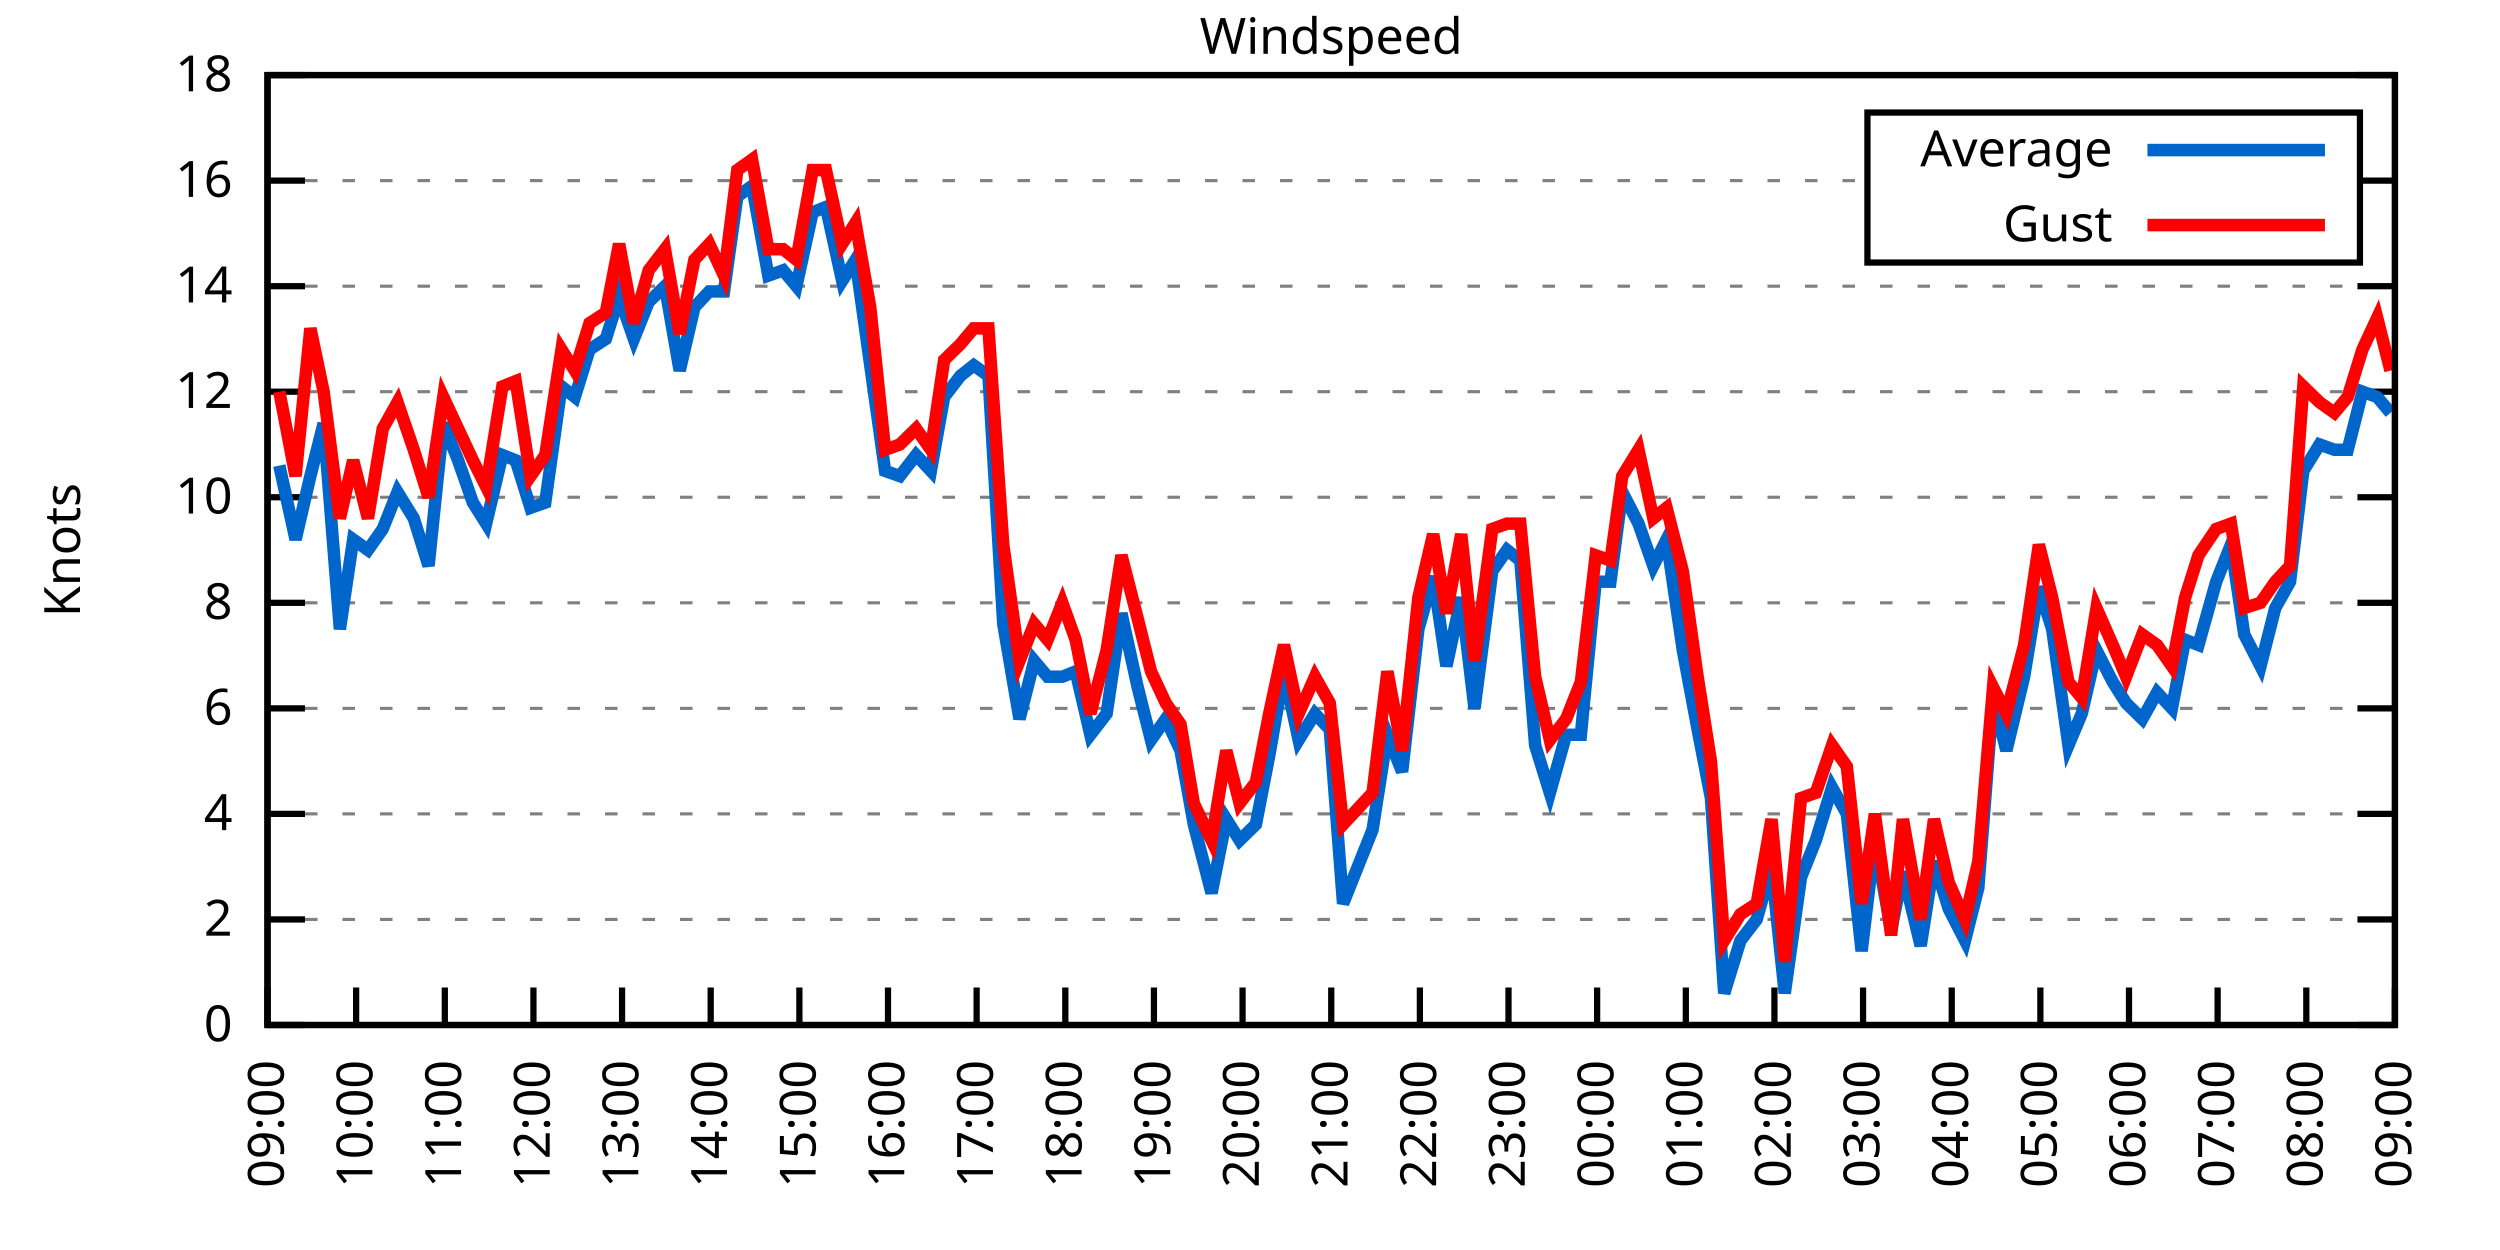
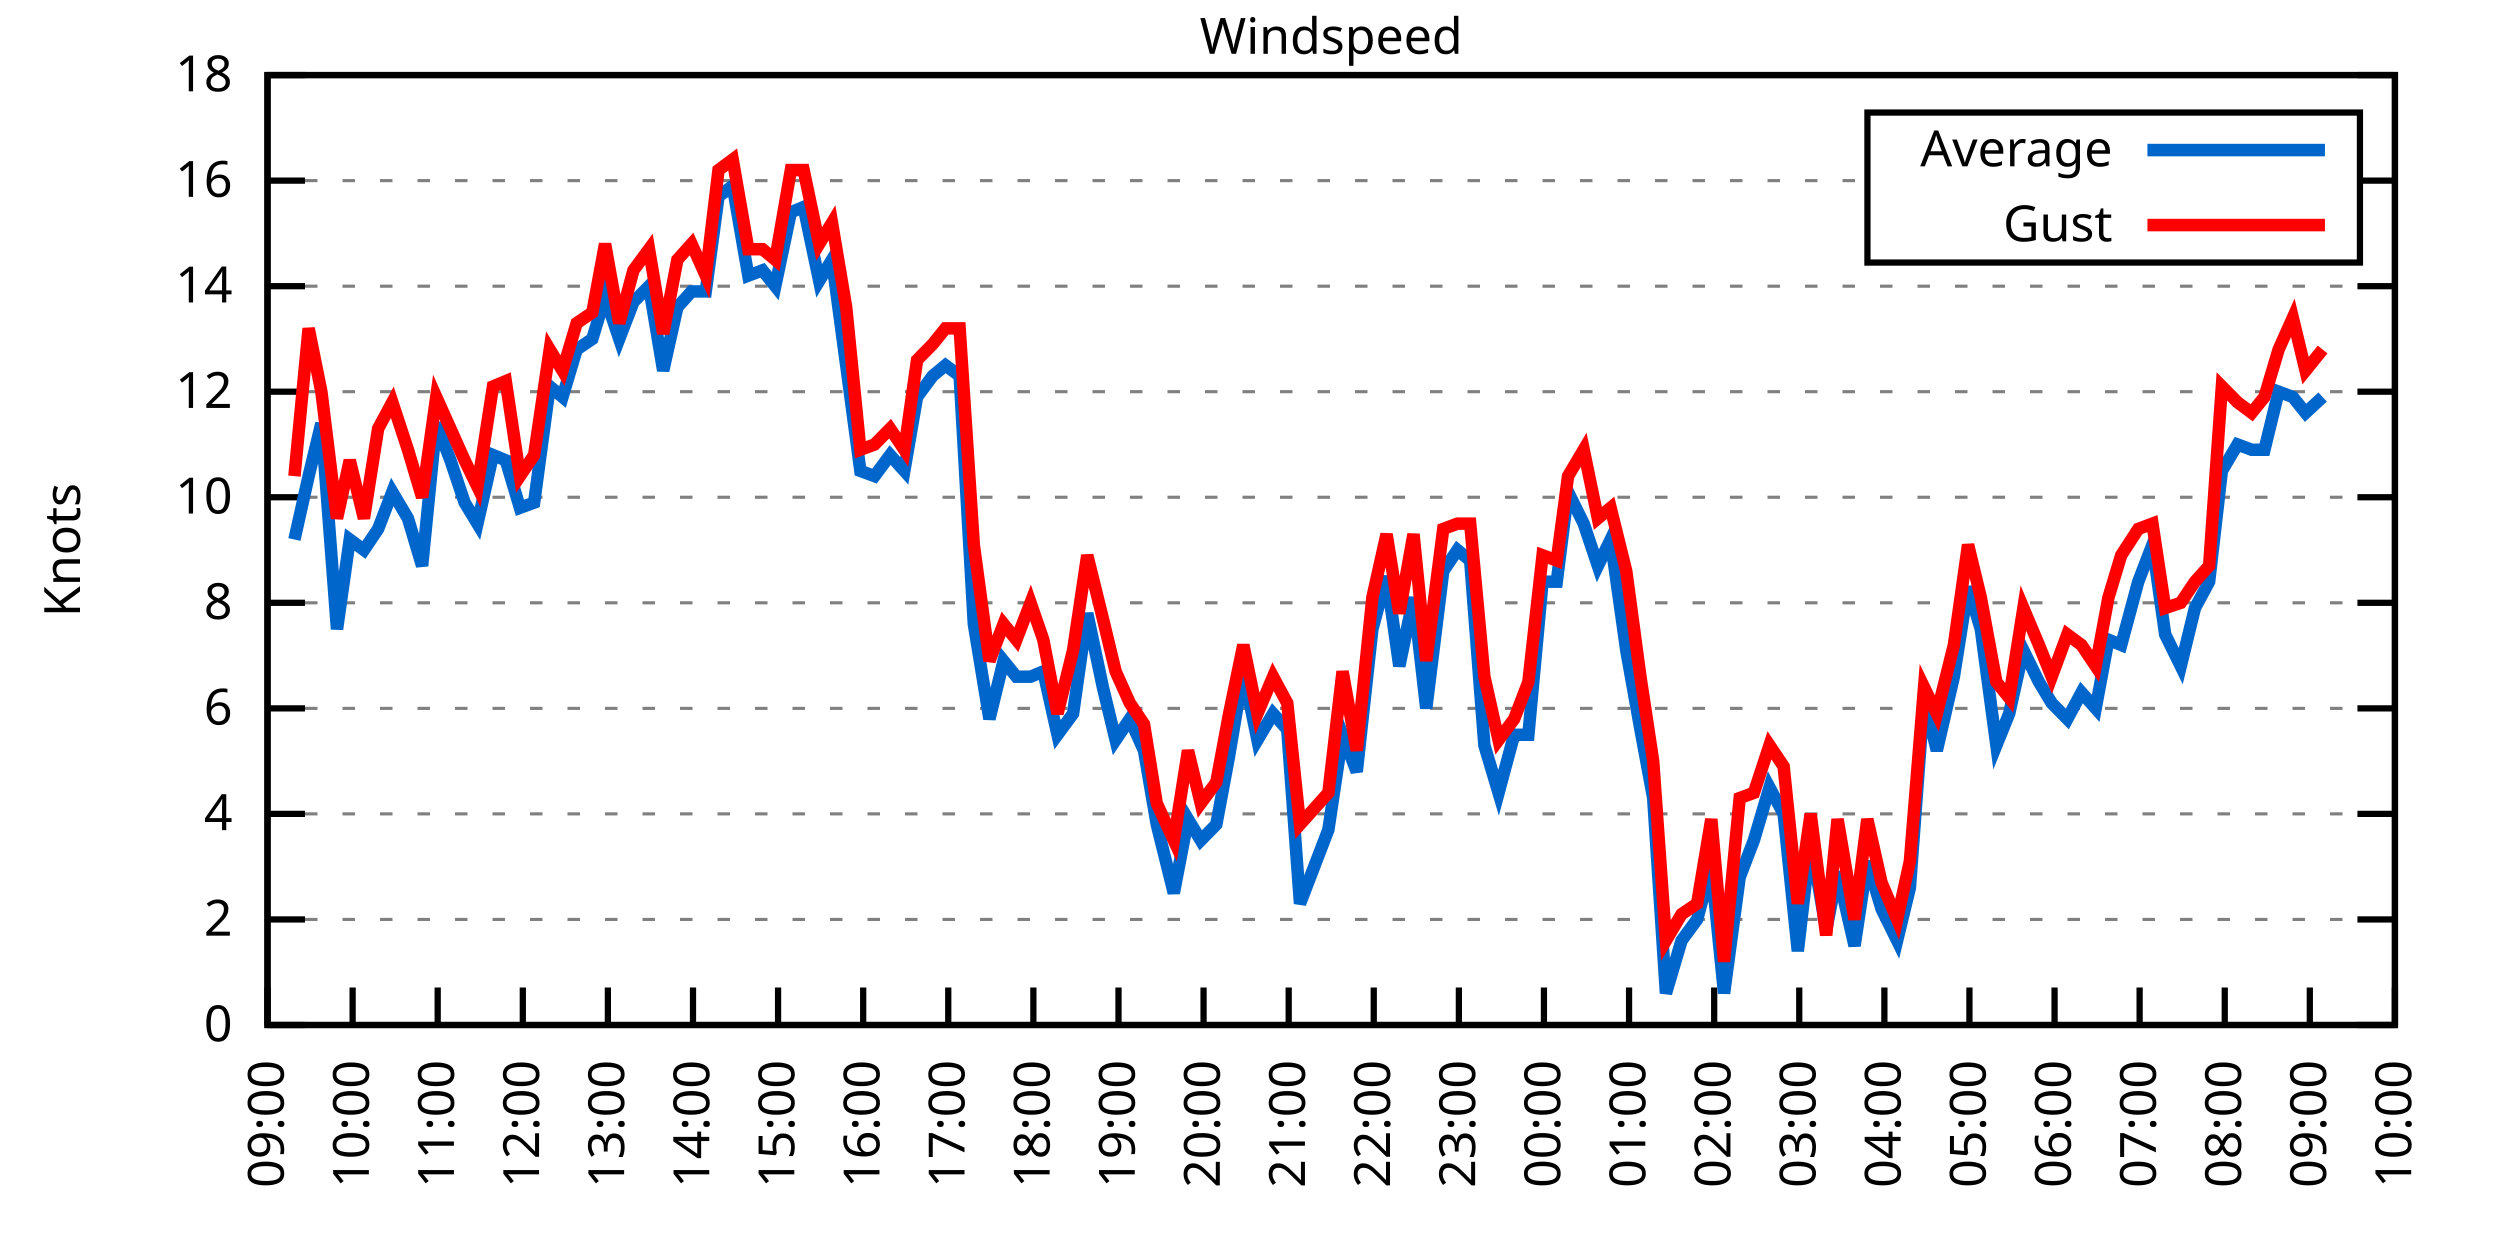
<svg xmlns="http://www.w3.org/2000/svg" xmlns:xlink="http://www.w3.org/1999/xlink" width="400" height="200" viewBox="0 0 400 200">
  <g id="gnuplot_canvas">
    <rect x="0" y="0" width="400" height="200" fill="none" />
    <defs>
      <circle id="gpDot" r="0.5" stroke-width="0.5" stroke="currentColor" />
      <path id="gpPt0" stroke-width="0.333" stroke="currentColor" d="M-1,0 h2 M0,-1 v2" />
      <path id="gpPt1" stroke-width="0.333" stroke="currentColor" d="M-1,-1 L1,1 M1,-1 L-1,1" />
      <path id="gpPt2" stroke-width="0.333" stroke="currentColor" d="M-1,0 L1,0 M0,-1 L0,1 M-1,-1 L1,1 M-1,1 L1,-1" />
      <rect id="gpPt3" stroke-width="0.333" stroke="currentColor" x="-1" y="-1" width="2" height="2" />
      <rect id="gpPt4" stroke-width="0.333" stroke="currentColor" fill="currentColor" x="-1" y="-1" width="2" height="2" />
      <circle id="gpPt5" stroke-width="0.333" stroke="currentColor" cx="0" cy="0" r="1" />
      <use xlink:href="#gpPt5" id="gpPt6" fill="currentColor" stroke="none" />
      <path id="gpPt7" stroke-width="0.333" stroke="currentColor" d="M0,-1.33 L-1.33,0.67 L1.33,0.67 z" />
      <use xlink:href="#gpPt7" id="gpPt8" fill="currentColor" stroke="none" />
      <use xlink:href="#gpPt7" id="gpPt9" stroke="currentColor" transform="rotate(180)" />
      <use xlink:href="#gpPt9" id="gpPt10" fill="currentColor" stroke="none" />
      <use xlink:href="#gpPt3" id="gpPt11" stroke="currentColor" transform="rotate(45)" />
      <use xlink:href="#gpPt11" id="gpPt12" fill="currentColor" stroke="none" />
      <path id="gpPt13" stroke-width="0.333" stroke="currentColor" d="M0,1.330 L1.265,0.411 L0.782,-1.067 L-0.782,-1.076 L-1.265,0.411 z" />
      <use xlink:href="#gpPt13" id="gpPt14" fill="currentColor" stroke="none" />
      <filter id="textbox" filterUnits="objectBoundingBox" x="0" y="0" height="1" width="1">
        <feFlood flood-color="white" flood-opacity="1" result="bgnd" />
        <feComposite in="SourceGraphic" in2="bgnd" operator="atop" />
      </filter>
      <filter id="greybox" filterUnits="objectBoundingBox" x="0" y="0" height="1" width="1">
        <feFlood flood-color="lightgrey" flood-opacity="1" result="grey" />
        <feComposite in="SourceGraphic" in2="grey" operator="atop" />
      </filter>
    </defs>
    <g fill="none" color="white" stroke="currentColor" stroke-width="1.00" stroke-linecap="butt" stroke-linejoin="miter">
</g>
    <g fill="none" color="black" stroke="currentColor" stroke-width="1.00" stroke-linecap="butt" stroke-linejoin="miter">
      <g stroke="none" shape-rendering="crispEdges">
        <polygon fill="rgb(255, 255, 255)" points="42.80,164.00 383.18,164.00 383.18,12.02 42.80,12.02 " />
      </g>
    </g>
    <g fill="none" color="black" stroke="currentColor" stroke-width="1.00" stroke-linecap="butt" stroke-linejoin="miter">
</g>
    <g fill="none" color="black" stroke="black" stroke-width="0.50" stroke-linecap="butt" stroke-linejoin="miter">
</g>
    <g fill="none" color="gray" stroke="currentColor" stroke-width="0.50" stroke-linecap="butt" stroke-linejoin="miter">
      <path stroke="gray" stroke-dasharray="2,4" class="gridline" d="M42.80,164.00 L383.19,164.00  " />
    </g>
    <g fill="none" color="gray" stroke="gray" stroke-width="1.00" stroke-linecap="butt" stroke-linejoin="miter">
</g>
    <g fill="none" color="black" stroke="currentColor" stroke-width="1.00" stroke-linecap="butt" stroke-linejoin="miter">
      <path stroke="black" d="M42.80,164.00 L48.80,164.00 M383.19,164.00 L377.19,164.00  " />
      <g transform="translate(37.20,166.60)" stroke="none" fill="black" font-family="Sans" font-size="8.00" text-anchor="end">
        <text>
          <tspan font-family="Sans"> 0</tspan>
        </text>
      </g>
    </g>
    <g fill="none" color="black" stroke="currentColor" stroke-width="1.00" stroke-linecap="butt" stroke-linejoin="miter">
</g>
    <g fill="none" color="black" stroke="black" stroke-width="0.50" stroke-linecap="butt" stroke-linejoin="miter">
</g>
    <g fill="none" color="gray" stroke="currentColor" stroke-width="0.50" stroke-linecap="butt" stroke-linejoin="miter">
      <path stroke="gray" stroke-dasharray="2,4" class="gridline" d="M42.80,147.11 L383.19,147.11  " />
    </g>
    <g fill="none" color="gray" stroke="gray" stroke-width="1.00" stroke-linecap="butt" stroke-linejoin="miter">
</g>
    <g fill="none" color="black" stroke="currentColor" stroke-width="1.00" stroke-linecap="butt" stroke-linejoin="miter">
      <path stroke="black" d="M42.80,147.11 L48.80,147.11 M383.19,147.11 L377.19,147.11  " />
      <g transform="translate(37.20,149.71)" stroke="none" fill="black" font-family="Sans" font-size="8.00" text-anchor="end">
        <text>
          <tspan font-family="Sans"> 2</tspan>
        </text>
      </g>
    </g>
    <g fill="none" color="black" stroke="currentColor" stroke-width="1.00" stroke-linecap="butt" stroke-linejoin="miter">
</g>
    <g fill="none" color="black" stroke="black" stroke-width="0.50" stroke-linecap="butt" stroke-linejoin="miter">
</g>
    <g fill="none" color="gray" stroke="currentColor" stroke-width="0.50" stroke-linecap="butt" stroke-linejoin="miter">
      <path stroke="gray" stroke-dasharray="2,4" class="gridline" d="M42.80,130.22 L383.19,130.22  " />
    </g>
    <g fill="none" color="gray" stroke="gray" stroke-width="1.00" stroke-linecap="butt" stroke-linejoin="miter">
</g>
    <g fill="none" color="black" stroke="currentColor" stroke-width="1.00" stroke-linecap="butt" stroke-linejoin="miter">
      <path stroke="black" d="M42.80,130.22 L48.80,130.22 M383.19,130.22 L377.19,130.22  " />
      <g transform="translate(37.20,132.82)" stroke="none" fill="black" font-family="Sans" font-size="8.00" text-anchor="end">
        <text>
          <tspan font-family="Sans"> 4</tspan>
        </text>
      </g>
    </g>
    <g fill="none" color="black" stroke="currentColor" stroke-width="1.00" stroke-linecap="butt" stroke-linejoin="miter">
</g>
    <g fill="none" color="black" stroke="black" stroke-width="0.50" stroke-linecap="butt" stroke-linejoin="miter">
</g>
    <g fill="none" color="gray" stroke="currentColor" stroke-width="0.50" stroke-linecap="butt" stroke-linejoin="miter">
      <path stroke="gray" stroke-dasharray="2,4" class="gridline" d="M42.80,113.34 L383.19,113.34  " />
    </g>
    <g fill="none" color="gray" stroke="gray" stroke-width="1.00" stroke-linecap="butt" stroke-linejoin="miter">
</g>
    <g fill="none" color="black" stroke="currentColor" stroke-width="1.00" stroke-linecap="butt" stroke-linejoin="miter">
      <path stroke="black" d="M42.80,113.34 L48.80,113.34 M383.19,113.34 L377.19,113.34  " />
      <g transform="translate(37.20,115.94)" stroke="none" fill="black" font-family="Sans" font-size="8.00" text-anchor="end">
        <text>
          <tspan font-family="Sans"> 6</tspan>
        </text>
      </g>
    </g>
    <g fill="none" color="black" stroke="currentColor" stroke-width="1.00" stroke-linecap="butt" stroke-linejoin="miter">
</g>
    <g fill="none" color="black" stroke="black" stroke-width="0.50" stroke-linecap="butt" stroke-linejoin="miter">
</g>
    <g fill="none" color="gray" stroke="currentColor" stroke-width="0.50" stroke-linecap="butt" stroke-linejoin="miter">
      <path stroke="gray" stroke-dasharray="2,4" class="gridline" d="M42.80,96.45 L383.19,96.45  " />
    </g>
    <g fill="none" color="gray" stroke="gray" stroke-width="1.00" stroke-linecap="butt" stroke-linejoin="miter">
</g>
    <g fill="none" color="black" stroke="currentColor" stroke-width="1.00" stroke-linecap="butt" stroke-linejoin="miter">
      <path stroke="black" d="M42.80,96.45 L48.80,96.45 M383.19,96.45 L377.19,96.45  " />
      <g transform="translate(37.20,99.05)" stroke="none" fill="black" font-family="Sans" font-size="8.00" text-anchor="end">
        <text>
          <tspan font-family="Sans"> 8</tspan>
        </text>
      </g>
    </g>
    <g fill="none" color="black" stroke="currentColor" stroke-width="1.00" stroke-linecap="butt" stroke-linejoin="miter">
</g>
    <g fill="none" color="black" stroke="black" stroke-width="0.50" stroke-linecap="butt" stroke-linejoin="miter">
</g>
    <g fill="none" color="gray" stroke="currentColor" stroke-width="0.50" stroke-linecap="butt" stroke-linejoin="miter">
      <path stroke="gray" stroke-dasharray="2,4" class="gridline" d="M42.80,79.56 L383.19,79.56  " />
    </g>
    <g fill="none" color="gray" stroke="gray" stroke-width="1.00" stroke-linecap="butt" stroke-linejoin="miter">
</g>
    <g fill="none" color="black" stroke="currentColor" stroke-width="1.00" stroke-linecap="butt" stroke-linejoin="miter">
      <path stroke="black" d="M42.80,79.56 L48.80,79.56 M383.19,79.56 L377.19,79.56  " />
      <g transform="translate(37.20,82.16)" stroke="none" fill="black" font-family="Sans" font-size="8.00" text-anchor="end">
        <text>
          <tspan font-family="Sans"> 10</tspan>
        </text>
      </g>
    </g>
    <g fill="none" color="black" stroke="currentColor" stroke-width="1.00" stroke-linecap="butt" stroke-linejoin="miter">
</g>
    <g fill="none" color="black" stroke="black" stroke-width="0.50" stroke-linecap="butt" stroke-linejoin="miter">
</g>
    <g fill="none" color="gray" stroke="currentColor" stroke-width="0.50" stroke-linecap="butt" stroke-linejoin="miter">
      <path stroke="gray" stroke-dasharray="2,4" class="gridline" d="M42.80,62.67 L383.19,62.67  " />
    </g>
    <g fill="none" color="gray" stroke="gray" stroke-width="1.00" stroke-linecap="butt" stroke-linejoin="miter">
</g>
    <g fill="none" color="black" stroke="currentColor" stroke-width="1.00" stroke-linecap="butt" stroke-linejoin="miter">
      <path stroke="black" d="M42.80,62.67 L48.80,62.67 M383.19,62.67 L377.19,62.67  " />
      <g transform="translate(37.20,65.27)" stroke="none" fill="black" font-family="Sans" font-size="8.00" text-anchor="end">
        <text>
          <tspan font-family="Sans"> 12</tspan>
        </text>
      </g>
    </g>
    <g fill="none" color="black" stroke="currentColor" stroke-width="1.00" stroke-linecap="butt" stroke-linejoin="miter">
</g>
    <g fill="none" color="black" stroke="black" stroke-width="0.50" stroke-linecap="butt" stroke-linejoin="miter">
</g>
    <g fill="none" color="gray" stroke="currentColor" stroke-width="0.50" stroke-linecap="butt" stroke-linejoin="miter">
      <path stroke="gray" stroke-dasharray="2,4" class="gridline" d="M42.80,45.79 L383.19,45.79  " />
    </g>
    <g fill="none" color="gray" stroke="gray" stroke-width="1.00" stroke-linecap="butt" stroke-linejoin="miter">
</g>
    <g fill="none" color="black" stroke="currentColor" stroke-width="1.00" stroke-linecap="butt" stroke-linejoin="miter">
      <path stroke="black" d="M42.80,45.79 L48.80,45.79 M383.19,45.79 L377.19,45.79  " />
      <g transform="translate(37.20,48.39)" stroke="none" fill="black" font-family="Sans" font-size="8.00" text-anchor="end">
        <text>
          <tspan font-family="Sans"> 14</tspan>
        </text>
      </g>
    </g>
    <g fill="none" color="black" stroke="currentColor" stroke-width="1.00" stroke-linecap="butt" stroke-linejoin="miter">
</g>
    <g fill="none" color="black" stroke="black" stroke-width="0.50" stroke-linecap="butt" stroke-linejoin="miter">
</g>
    <g fill="none" color="gray" stroke="currentColor" stroke-width="0.50" stroke-linecap="butt" stroke-linejoin="miter">
      <path stroke="gray" stroke-dasharray="2,4" class="gridline" d="M42.80,28.90 L298.79,28.90 M377.59,28.90 L383.19,28.90  " />
    </g>
    <g fill="none" color="gray" stroke="gray" stroke-width="1.00" stroke-linecap="butt" stroke-linejoin="miter">
</g>
    <g fill="none" color="black" stroke="currentColor" stroke-width="1.00" stroke-linecap="butt" stroke-linejoin="miter">
      <path stroke="black" d="M42.80,28.90 L48.80,28.90 M383.19,28.90 L377.19,28.90  " />
      <g transform="translate(37.20,31.50)" stroke="none" fill="black" font-family="Sans" font-size="8.00" text-anchor="end">
        <text>
          <tspan font-family="Sans"> 16</tspan>
        </text>
      </g>
    </g>
    <g fill="none" color="black" stroke="currentColor" stroke-width="1.00" stroke-linecap="butt" stroke-linejoin="miter">
</g>
    <g fill="none" color="black" stroke="black" stroke-width="0.50" stroke-linecap="butt" stroke-linejoin="miter">
</g>
    <g fill="none" color="gray" stroke="currentColor" stroke-width="0.50" stroke-linecap="butt" stroke-linejoin="miter">
      <path stroke="gray" stroke-dasharray="2,4" class="gridline" d="M42.80,12.01 L383.19,12.01  " />
    </g>
    <g fill="none" color="gray" stroke="gray" stroke-width="1.00" stroke-linecap="butt" stroke-linejoin="miter">
</g>
    <g fill="none" color="black" stroke="currentColor" stroke-width="1.00" stroke-linecap="butt" stroke-linejoin="miter">
      <path stroke="black" d="M42.80,12.01 L48.80,12.01 M383.19,12.01 L377.19,12.01  " />
      <g transform="translate(37.20,14.61)" stroke="none" fill="black" font-family="Sans" font-size="8.00" text-anchor="end">
        <text>
          <tspan font-family="Sans"> 18</tspan>
        </text>
      </g>
    </g>
    <g fill="none" color="black" stroke="currentColor" stroke-width="1.00" stroke-linecap="butt" stroke-linejoin="miter">
      <path stroke="black" d="M42.80,164.00 L42.80,158.00  " />
      <g transform="translate(45.40,169.60) rotate(270.00)" stroke="none" fill="black" font-family="Sans" font-size="8.00" text-anchor="end">
        <text>
          <tspan font-family="Sans">09:00</tspan>
        </text>
      </g>
    </g>
    <g fill="none" color="black" stroke="currentColor" stroke-width="1.00" stroke-linecap="butt" stroke-linejoin="miter">
-       <path stroke="black" d="M56.98,164.00 L56.98,158.00  " />
-       <g transform="translate(59.58,169.60) rotate(270.00)" stroke="none" fill="black" font-family="Sans" font-size="8.00" text-anchor="end">
+       <path stroke="black" d="M56.42,164.00 L56.42,158.00  " />
+       <g transform="translate(59.02,169.60) rotate(270.00)" stroke="none" fill="black" font-family="Sans" font-size="8.00" text-anchor="end">
        <text>
          <tspan font-family="Sans">10:00</tspan>
        </text>
      </g>
    </g>
    <g fill="none" color="black" stroke="currentColor" stroke-width="1.00" stroke-linecap="butt" stroke-linejoin="miter">
-       <path stroke="black" d="M71.17,164.00 L71.17,158.00  " />
-       <g transform="translate(73.77,169.60) rotate(270.00)" stroke="none" fill="black" font-family="Sans" font-size="8.00" text-anchor="end">
+       <path stroke="black" d="M70.03,164.00 L70.03,158.00  " />
+       <g transform="translate(72.63,169.60) rotate(270.00)" stroke="none" fill="black" font-family="Sans" font-size="8.00" text-anchor="end">
        <text>
          <tspan font-family="Sans">11:00</tspan>
        </text>
      </g>
    </g>
    <g fill="none" color="black" stroke="currentColor" stroke-width="1.00" stroke-linecap="butt" stroke-linejoin="miter">
-       <path stroke="black" d="M85.35,164.00 L85.35,158.00  " />
-       <g transform="translate(87.95,169.60) rotate(270.00)" stroke="none" fill="black" font-family="Sans" font-size="8.00" text-anchor="end">
+       <path stroke="black" d="M83.65,164.00 L83.65,158.00  " />
+       <g transform="translate(86.25,169.60) rotate(270.00)" stroke="none" fill="black" font-family="Sans" font-size="8.00" text-anchor="end">
        <text>
          <tspan font-family="Sans">12:00</tspan>
        </text>
      </g>
    </g>
    <g fill="none" color="black" stroke="currentColor" stroke-width="1.00" stroke-linecap="butt" stroke-linejoin="miter">
-       <path stroke="black" d="M99.53,164.00 L99.53,158.00  " />
-       <g transform="translate(102.13,169.60) rotate(270.00)" stroke="none" fill="black" font-family="Sans" font-size="8.00" text-anchor="end">
+       <path stroke="black" d="M97.26,164.00 L97.26,158.00  " />
+       <g transform="translate(99.86,169.60) rotate(270.00)" stroke="none" fill="black" font-family="Sans" font-size="8.00" text-anchor="end">
        <text>
          <tspan font-family="Sans">13:00</tspan>
        </text>
      </g>
    </g>
    <g fill="none" color="black" stroke="currentColor" stroke-width="1.00" stroke-linecap="butt" stroke-linejoin="miter">
-       <path stroke="black" d="M113.71,164.00 L113.71,158.00  " />
-       <g transform="translate(116.31,169.60) rotate(270.00)" stroke="none" fill="black" font-family="Sans" font-size="8.00" text-anchor="end">
+       <path stroke="black" d="M110.88,164.00 L110.88,158.00  " />
+       <g transform="translate(113.48,169.60) rotate(270.00)" stroke="none" fill="black" font-family="Sans" font-size="8.00" text-anchor="end">
        <text>
          <tspan font-family="Sans">14:00</tspan>
        </text>
      </g>
    </g>
    <g fill="none" color="black" stroke="currentColor" stroke-width="1.00" stroke-linecap="butt" stroke-linejoin="miter">
-       <path stroke="black" d="M127.90,164.00 L127.90,158.00  " />
-       <g transform="translate(130.50,169.60) rotate(270.00)" stroke="none" fill="black" font-family="Sans" font-size="8.00" text-anchor="end">
+       <path stroke="black" d="M124.49,164.00 L124.49,158.00  " />
+       <g transform="translate(127.09,169.60) rotate(270.00)" stroke="none" fill="black" font-family="Sans" font-size="8.00" text-anchor="end">
        <text>
          <tspan font-family="Sans">15:00</tspan>
        </text>
      </g>
    </g>
    <g fill="none" color="black" stroke="currentColor" stroke-width="1.00" stroke-linecap="butt" stroke-linejoin="miter">
-       <path stroke="black" d="M142.08,164.00 L142.08,158.00  " />
-       <g transform="translate(144.68,169.60) rotate(270.00)" stroke="none" fill="black" font-family="Sans" font-size="8.00" text-anchor="end">
+       <path stroke="black" d="M138.11,164.00 L138.11,158.00  " />
+       <g transform="translate(140.71,169.60) rotate(270.00)" stroke="none" fill="black" font-family="Sans" font-size="8.00" text-anchor="end">
        <text>
          <tspan font-family="Sans">16:00</tspan>
        </text>
      </g>
    </g>
    <g fill="none" color="black" stroke="currentColor" stroke-width="1.00" stroke-linecap="butt" stroke-linejoin="miter">
-       <path stroke="black" d="M156.26,164.00 L156.26,158.00  " />
-       <g transform="translate(158.86,169.60) rotate(270.00)" stroke="none" fill="black" font-family="Sans" font-size="8.00" text-anchor="end">
+       <path stroke="black" d="M151.72,164.00 L151.72,158.00  " />
+       <g transform="translate(154.32,169.60) rotate(270.00)" stroke="none" fill="black" font-family="Sans" font-size="8.00" text-anchor="end">
        <text>
          <tspan font-family="Sans">17:00</tspan>
        </text>
      </g>
    </g>
    <g fill="none" color="black" stroke="currentColor" stroke-width="1.00" stroke-linecap="butt" stroke-linejoin="miter">
-       <path stroke="black" d="M170.45,164.00 L170.45,158.00  " />
-       <g transform="translate(173.05,169.60) rotate(270.00)" stroke="none" fill="black" font-family="Sans" font-size="8.00" text-anchor="end">
+       <path stroke="black" d="M165.34,164.00 L165.34,158.00  " />
+       <g transform="translate(167.94,169.60) rotate(270.00)" stroke="none" fill="black" font-family="Sans" font-size="8.00" text-anchor="end">
        <text>
          <tspan font-family="Sans">18:00</tspan>
        </text>
      </g>
    </g>
    <g fill="none" color="black" stroke="currentColor" stroke-width="1.00" stroke-linecap="butt" stroke-linejoin="miter">
-       <path stroke="black" d="M184.63,164.00 L184.63,158.00  " />
-       <g transform="translate(187.23,169.60) rotate(270.00)" stroke="none" fill="black" font-family="Sans" font-size="8.00" text-anchor="end">
+       <path stroke="black" d="M178.96,164.00 L178.96,158.00  " />
+       <g transform="translate(181.56,169.60) rotate(270.00)" stroke="none" fill="black" font-family="Sans" font-size="8.00" text-anchor="end">
        <text>
          <tspan font-family="Sans">19:00</tspan>
        </text>
      </g>
    </g>
    <g fill="none" color="black" stroke="currentColor" stroke-width="1.00" stroke-linecap="butt" stroke-linejoin="miter">
-       <path stroke="black" d="M198.81,164.00 L198.81,158.00  " />
-       <g transform="translate(201.41,169.60) rotate(270.00)" stroke="none" fill="black" font-family="Sans" font-size="8.00" text-anchor="end">
+       <path stroke="black" d="M192.57,164.00 L192.57,158.00  " />
+       <g transform="translate(195.17,169.60) rotate(270.00)" stroke="none" fill="black" font-family="Sans" font-size="8.00" text-anchor="end">
        <text>
          <tspan font-family="Sans">20:00</tspan>
        </text>
      </g>
    </g>
    <g fill="none" color="black" stroke="currentColor" stroke-width="1.00" stroke-linecap="butt" stroke-linejoin="miter">
-       <path stroke="black" d="M213.00,164.00 L213.00,158.00  " />
-       <g transform="translate(215.60,169.60) rotate(270.00)" stroke="none" fill="black" font-family="Sans" font-size="8.00" text-anchor="end">
+       <path stroke="black" d="M206.19,164.00 L206.19,158.00  " />
+       <g transform="translate(208.79,169.60) rotate(270.00)" stroke="none" fill="black" font-family="Sans" font-size="8.00" text-anchor="end">
        <text>
          <tspan font-family="Sans">21:00</tspan>
        </text>
      </g>
    </g>
    <g fill="none" color="black" stroke="currentColor" stroke-width="1.00" stroke-linecap="butt" stroke-linejoin="miter">
-       <path stroke="black" d="M227.18,164.00 L227.18,158.00  " />
-       <g transform="translate(229.78,169.60) rotate(270.00)" stroke="none" fill="black" font-family="Sans" font-size="8.00" text-anchor="end">
+       <path stroke="black" d="M219.80,164.00 L219.80,158.00  " />
+       <g transform="translate(222.40,169.60) rotate(270.00)" stroke="none" fill="black" font-family="Sans" font-size="8.00" text-anchor="end">
        <text>
          <tspan font-family="Sans">22:00</tspan>
        </text>
      </g>
    </g>
    <g fill="none" color="black" stroke="currentColor" stroke-width="1.00" stroke-linecap="butt" stroke-linejoin="miter">
-       <path stroke="black" d="M241.36,164.00 L241.36,158.00  " />
-       <g transform="translate(243.96,169.60) rotate(270.00)" stroke="none" fill="black" font-family="Sans" font-size="8.00" text-anchor="end">
+       <path stroke="black" d="M233.42,164.00 L233.42,158.00  " />
+       <g transform="translate(236.02,169.60) rotate(270.00)" stroke="none" fill="black" font-family="Sans" font-size="8.00" text-anchor="end">
        <text>
          <tspan font-family="Sans">23:00</tspan>
        </text>
      </g>
    </g>
    <g fill="none" color="black" stroke="currentColor" stroke-width="1.00" stroke-linecap="butt" stroke-linejoin="miter">
-       <path stroke="black" d="M255.54,164.00 L255.54,158.00  " />
-       <g transform="translate(258.14,169.60) rotate(270.00)" stroke="none" fill="black" font-family="Sans" font-size="8.00" text-anchor="end">
+       <path stroke="black" d="M247.03,164.00 L247.03,158.00  " />
+       <g transform="translate(249.63,169.60) rotate(270.00)" stroke="none" fill="black" font-family="Sans" font-size="8.00" text-anchor="end">
        <text>
          <tspan font-family="Sans">00:00</tspan>
        </text>
      </g>
    </g>
    <g fill="none" color="black" stroke="currentColor" stroke-width="1.00" stroke-linecap="butt" stroke-linejoin="miter">
-       <path stroke="black" d="M269.73,164.00 L269.73,158.00  " />
-       <g transform="translate(272.33,169.60) rotate(270.00)" stroke="none" fill="black" font-family="Sans" font-size="8.00" text-anchor="end">
+       <path stroke="black" d="M260.65,164.00 L260.65,158.00  " />
+       <g transform="translate(263.25,169.60) rotate(270.00)" stroke="none" fill="black" font-family="Sans" font-size="8.00" text-anchor="end">
        <text>
          <tspan font-family="Sans">01:00</tspan>
        </text>
      </g>
    </g>
    <g fill="none" color="black" stroke="currentColor" stroke-width="1.00" stroke-linecap="butt" stroke-linejoin="miter">
-       <path stroke="black" d="M283.91,164.00 L283.91,158.00  " />
-       <g transform="translate(286.51,169.60) rotate(270.00)" stroke="none" fill="black" font-family="Sans" font-size="8.00" text-anchor="end">
+       <path stroke="black" d="M274.27,164.00 L274.27,158.00  " />
+       <g transform="translate(276.87,169.60) rotate(270.00)" stroke="none" fill="black" font-family="Sans" font-size="8.00" text-anchor="end">
        <text>
          <tspan font-family="Sans">02:00</tspan>
        </text>
      </g>
    </g>
    <g fill="none" color="black" stroke="currentColor" stroke-width="1.00" stroke-linecap="butt" stroke-linejoin="miter">
-       <path stroke="black" d="M298.09,164.00 L298.09,158.00  " />
-       <g transform="translate(300.69,169.60) rotate(270.00)" stroke="none" fill="black" font-family="Sans" font-size="8.00" text-anchor="end">
+       <path stroke="black" d="M287.88,164.00 L287.88,158.00  " />
+       <g transform="translate(290.48,169.60) rotate(270.00)" stroke="none" fill="black" font-family="Sans" font-size="8.00" text-anchor="end">
        <text>
          <tspan font-family="Sans">03:00</tspan>
        </text>
      </g>
    </g>
    <g fill="none" color="black" stroke="currentColor" stroke-width="1.00" stroke-linecap="butt" stroke-linejoin="miter">
-       <path stroke="black" d="M312.28,164.00 L312.28,158.00  " />
-       <g transform="translate(314.88,169.60) rotate(270.00)" stroke="none" fill="black" font-family="Sans" font-size="8.00" text-anchor="end">
+       <path stroke="black" d="M301.50,164.00 L301.50,158.00  " />
+       <g transform="translate(304.10,169.60) rotate(270.00)" stroke="none" fill="black" font-family="Sans" font-size="8.00" text-anchor="end">
        <text>
          <tspan font-family="Sans">04:00</tspan>
        </text>
      </g>
    </g>
    <g fill="none" color="black" stroke="currentColor" stroke-width="1.00" stroke-linecap="butt" stroke-linejoin="miter">
-       <path stroke="black" d="M326.46,164.00 L326.46,158.00  " />
-       <g transform="translate(329.06,169.60) rotate(270.00)" stroke="none" fill="black" font-family="Sans" font-size="8.00" text-anchor="end">
+       <path stroke="black" d="M315.11,164.00 L315.11,158.00  " />
+       <g transform="translate(317.71,169.60) rotate(270.00)" stroke="none" fill="black" font-family="Sans" font-size="8.00" text-anchor="end">
        <text>
          <tspan font-family="Sans">05:00</tspan>
        </text>
      </g>
    </g>
    <g fill="none" color="black" stroke="currentColor" stroke-width="1.00" stroke-linecap="butt" stroke-linejoin="miter">
-       <path stroke="black" d="M340.64,164.00 L340.64,158.00  " />
-       <g transform="translate(343.24,169.60) rotate(270.00)" stroke="none" fill="black" font-family="Sans" font-size="8.00" text-anchor="end">
+       <path stroke="black" d="M328.73,164.00 L328.73,158.00  " />
+       <g transform="translate(331.33,169.60) rotate(270.00)" stroke="none" fill="black" font-family="Sans" font-size="8.00" text-anchor="end">
        <text>
          <tspan font-family="Sans">06:00</tspan>
        </text>
      </g>
    </g>
    <g fill="none" color="black" stroke="currentColor" stroke-width="1.00" stroke-linecap="butt" stroke-linejoin="miter">
-       <path stroke="black" d="M354.82,164.00 L354.82,158.00  " />
-       <g transform="translate(357.42,169.60) rotate(270.00)" stroke="none" fill="black" font-family="Sans" font-size="8.00" text-anchor="end">
+       <path stroke="black" d="M342.34,164.00 L342.34,158.00  " />
+       <g transform="translate(344.94,169.60) rotate(270.00)" stroke="none" fill="black" font-family="Sans" font-size="8.00" text-anchor="end">
        <text>
          <tspan font-family="Sans">07:00</tspan>
        </text>
      </g>
    </g>
    <g fill="none" color="black" stroke="currentColor" stroke-width="1.00" stroke-linecap="butt" stroke-linejoin="miter">
-       <path stroke="black" d="M369.01,164.00 L369.01,158.00  " />
-       <g transform="translate(371.61,169.60) rotate(270.00)" stroke="none" fill="black" font-family="Sans" font-size="8.00" text-anchor="end">
+       <path stroke="black" d="M355.96,164.00 L355.96,158.00  " />
+       <g transform="translate(358.56,169.60) rotate(270.00)" stroke="none" fill="black" font-family="Sans" font-size="8.00" text-anchor="end">
        <text>
          <tspan font-family="Sans">08:00</tspan>
+         </text>
+       </g>
+     </g>
+     <g fill="none" color="black" stroke="currentColor" stroke-width="1.00" stroke-linecap="butt" stroke-linejoin="miter">
+       <path stroke="black" d="M369.57,164.00 L369.57,158.00  " />
+       <g transform="translate(372.17,169.60) rotate(270.00)" stroke="none" fill="black" font-family="Sans" font-size="8.00" text-anchor="end">
+         <text>
+           <tspan font-family="Sans">09:00</tspan>
        </text>
      </g>
    </g>
    <g fill="none" color="black" stroke="currentColor" stroke-width="1.00" stroke-linecap="butt" stroke-linejoin="miter">
      <path stroke="black" d="M383.19,164.00 L383.19,158.00  " />
      <g transform="translate(385.79,169.60) rotate(270.00)" stroke="none" fill="black" font-family="Sans" font-size="8.00" text-anchor="end">
        <text>
-           <tspan font-family="Sans">09:00</tspan>
+           <tspan font-family="Sans">10:00</tspan>
        </text>
      </g>
    </g>
    <g fill="none" color="black" stroke="currentColor" stroke-width="1.00" stroke-linecap="butt" stroke-linejoin="miter">
</g>
    <g fill="none" color="black" stroke="currentColor" stroke-width="1.00" stroke-linecap="butt" stroke-linejoin="miter">
      <path stroke="black" d="M42.80,12.01 L42.80,164.00 L383.19,164.00 L383.19,12.01 L42.80,12.01 Z  " />
    </g>
    <g fill="none" color="black" stroke="currentColor" stroke-width="1.00" stroke-linecap="butt" stroke-linejoin="miter">
</g>
    <g fill="none" color="black" stroke="currentColor" stroke-width="1.00" stroke-linecap="butt" stroke-linejoin="miter">
      <path stroke="black" d="M298.79,42.01 L298.79,18.01 L377.59,18.01 L377.59,42.01 L298.79,42.01 Z  " />
    </g>
    <g id="Windspeed_plot_1">
      <g fill="none" color="white" stroke="black" stroke-width="2.00" stroke-linecap="butt" stroke-linejoin="miter">
</g>
      <g fill="none" color="black" stroke="currentColor" stroke-width="2.00" stroke-linecap="butt" stroke-linejoin="miter">
        <g transform="translate(337.99,26.61)" stroke="none" fill="black" font-family="Sans" font-size="8.00" text-anchor="end">
          <text>
            <tspan font-family="Sans">Average</tspan>
          </text>
        </g>
      </g>
      <g fill="none" color="black" stroke="currentColor" stroke-width="2.00" stroke-linecap="butt" stroke-linejoin="miter">
-         <path stroke="rgb(  0, 102, 204)" d="M343.59,24.01 L371.99,24.01 M44.69,74.49 L47.29,86.32 L49.66,76.18 L51.78,67.74 L54.38,100.67 L56.51,86.32   L58.87,88.00 L61.24,84.63 L63.60,78.72 L66.20,82.94 L68.57,90.54 L70.93,67.74 L73.29,73.65 L75.66,80.41   L77.78,83.78 L80.38,72.81 L82.51,73.65 L84.88,81.25 L87.24,80.41 L89.84,61.83 L91.97,63.52 L94.33,55.92   L96.93,54.23 L99.06,47.47 L101.42,54.23 L103.79,48.32 L106.39,45.79 L108.75,59.30 L111.11,49.16 L113.48,46.63   L115.84,46.63 L117.97,31.43 L120.33,29.74 L122.93,44.10 L125.30,43.25 L127.42,45.79 L130.02,33.96 L132.15,33.12   L134.75,44.94 L136.88,41.56 L139.24,58.45 L141.61,75.34 L143.97,76.18 L146.57,72.81 L148.94,75.34 L151.06,63.52   L153.66,60.14 L155.79,58.45 L158.15,60.14 L160.52,99.83 L163.12,115.03 L165.48,105.74 L167.61,108.27 L169.97,108.27   L172.10,107.43 L174.46,117.56 L177.06,114.18 L179.43,98.14 L182.03,109.96 L184.16,118.40 L186.52,115.03 L188.88,120.09   L191.01,131.91 L193.85,142.89 L196.21,131.07 L198.34,134.45 L200.94,131.91 L203.07,120.94 L205.43,107.43 L207.79,118.40   L210.39,114.18 L212.76,116.71 L214.89,144.58 L217.25,138.67 L219.61,132.76 L221.98,117.56 L224.34,123.47 L226.94,100.67   L229.31,92.23 L231.43,106.58 L233.80,95.60 L235.92,113.34 L238.76,91.38 L241.12,88.00 L243.25,89.69 L245.62,119.25   L247.98,126.85 L250.58,117.56 L252.94,117.56 L255.31,93.07 L257.67,93.07 L259.56,78.72 L262.16,83.78 L264.53,90.54   L266.65,86.32 L269.25,104.05 L271.62,116.71 L273.75,127.69 L275.87,158.93 L278.47,150.49 L281.07,147.11 L283.44,138.67   L285.56,158.93 L288.16,140.36 L290.53,134.45 L293.13,126.00 L295.49,130.22 L297.86,152.18 L299.98,134.45 L302.58,148.80   L304.47,139.51 L307.31,151.33 L309.44,137.82 L311.80,145.42 L314.40,150.49 L316.53,142.05 L318.89,111.65 L321.02,120.09   L323.86,108.27 L326.22,93.92 L328.35,100.67 L330.95,119.25 L333.08,114.18 L335.44,104.05 L338.04,109.11 L340.17,112.49   L342.77,115.03 L345.13,110.80 L347.50,113.34 L349.62,102.36 L351.75,103.20 L354.59,93.07 L356.95,87.16 L359.08,101.52   L361.68,106.58 L364.04,97.29 L366.41,93.07 L368.53,75.34 L371.13,71.12 L373.50,71.96 L375.63,71.96 L377.99,62.67   L380.35,63.52 L382.48,66.05  " />
+         <path stroke="rgb(  0, 102, 204)" d="M343.59,24.01 L371.99,24.01 M47.11,86.32 L49.38,76.18 L51.42,67.74 L53.92,100.67 L55.96,86.32 L58.23,88.00   L60.50,84.63 L62.77,78.72 L65.27,82.94 L67.54,90.54 L69.80,67.74 L72.07,73.65 L74.34,80.41 L76.39,83.78   L78.88,72.81 L80.92,73.65 L83.19,81.25 L85.46,80.41 L87.96,61.83 L90.00,63.52 L92.27,55.92 L94.77,54.23   L96.81,47.47 L99.08,54.23 L101.35,48.32 L103.84,45.79 L106.11,59.30 L108.38,49.16 L110.65,46.63 L112.92,46.63   L114.96,31.43 L117.23,29.74 L119.73,44.10 L122.00,43.25 L124.04,45.79 L126.54,33.96 L128.58,33.12 L131.07,44.94   L133.12,41.56 L135.39,58.45 L137.66,75.34 L139.92,76.18 L142.42,72.81 L144.69,75.34 L146.73,63.52 L149.23,60.14   L151.27,58.45 L153.54,60.14 L155.81,99.83 L158.31,115.03 L160.57,105.74 L162.62,108.27 L164.89,108.27 L166.93,107.43   L169.20,117.56 L171.69,114.18 L173.96,98.14 L176.46,109.96 L178.50,118.40 L180.77,115.03 L183.04,120.09 L185.08,131.91   L187.81,142.89 L190.08,131.07 L192.12,134.45 L194.61,131.91 L196.66,120.94 L198.93,107.43 L201.19,118.40 L203.69,114.18   L205.96,116.71 L208.00,144.58 L210.27,138.67 L212.54,132.76 L214.81,117.56 L217.08,123.47 L219.58,100.67 L221.85,92.23   L223.89,106.58 L226.16,95.60 L228.20,113.34 L230.92,91.38 L233.19,88.00 L235.23,89.69 L237.50,119.25 L239.77,126.85   L242.27,117.56 L244.54,117.56 L246.81,93.07 L249.08,93.07 L250.89,78.72 L253.39,83.78 L255.66,90.54 L257.70,86.32   L260.20,104.05 L262.47,116.71 L264.51,127.69 L266.55,158.93 L269.05,150.49 L271.54,147.11 L273.81,138.67 L275.85,158.93   L278.35,140.36 L280.62,134.45 L283.12,126.00 L285.38,130.22 L287.65,152.18 L289.70,134.45 L292.19,148.80 L294.01,139.51   L296.73,151.33 L298.77,137.82 L301.04,145.42 L303.54,150.49 L305.58,142.05 L307.85,111.65 L309.89,120.09 L312.62,108.27   L314.89,93.92 L316.93,100.67 L319.42,119.25 L321.47,114.18 L323.74,104.05 L326.23,109.11 L328.27,112.49 L330.77,115.03   L333.04,110.80 L335.31,113.34 L337.35,102.36 L339.39,103.20 L342.12,93.07 L344.39,87.16 L346.43,101.52 L348.92,106.58   L351.19,97.29 L353.46,93.07 L355.50,75.34 L358.00,71.12 L360.27,71.96 L362.31,71.96 L364.58,62.67 L366.85,63.52   L368.89,66.05 L371.62,63.52  " />
      </g>
    </g>
    <g id="Windspeed_plot_2">
      <g fill="none" color="black" stroke="currentColor" stroke-width="2.00" stroke-linecap="butt" stroke-linejoin="miter">
        <g transform="translate(337.99,38.61)" stroke="none" fill="black" font-family="Sans" font-size="8.00" text-anchor="end">
          <text>
            <tspan font-family="Sans">Gust</tspan>
          </text>
        </g>
      </g>
      <g fill="none" color="black" stroke="currentColor" stroke-width="2.00" stroke-linecap="butt" stroke-linejoin="miter">
-         <path stroke="rgb(255,   0,   0)" d="M343.59,36.01 L371.99,36.01 M44.69,62.67 L47.29,76.18 L49.66,52.54 L51.78,62.67 L54.38,82.94 L56.51,73.65   L58.87,82.94 L61.24,68.58 L63.60,64.36 L66.20,71.96 L68.57,79.56 L70.93,63.52 L73.29,68.58 L75.66,73.65   L77.78,77.87 L80.38,61.83 L82.51,60.98 L84.88,76.18 L87.24,72.81 L89.84,55.92 L91.97,59.30 L94.33,51.70   L96.93,50.01 L99.06,39.03 L101.42,51.70 L103.79,43.25 L106.39,39.87 L108.75,53.39 L111.11,41.56 L113.48,39.03   L115.84,44.10 L117.97,27.21 L120.33,25.52 L122.93,39.87 L125.30,39.87 L127.42,41.56 L130.02,27.21 L132.15,27.21   L134.75,39.03 L136.88,35.65 L139.24,49.16 L141.61,71.96 L143.97,71.12 L146.57,68.58 L148.94,71.96 L151.06,57.61   L153.66,55.07 L155.79,52.54 L158.15,52.54 L160.52,87.16 L163.12,105.74 L165.48,99.83 L167.61,102.36 L169.97,96.45   L172.10,102.36 L174.46,114.18 L177.06,104.05 L179.43,88.85 L182.03,98.98 L184.16,107.43 L186.52,112.49 L188.88,115.87   L191.01,128.54 L193.85,134.45 L196.21,120.09 L198.34,128.54 L200.94,125.16 L203.07,114.18 L205.43,103.20 L207.79,114.18   L210.39,108.27 L212.76,112.49 L214.89,131.91 L217.25,129.38 L219.61,126.85 L221.98,107.43 L224.34,120.09 L226.94,95.60   L229.31,85.47 L231.43,98.14 L233.80,85.47 L235.92,105.74 L238.76,84.63 L241.12,83.78 L243.25,83.78 L245.62,108.27   L247.98,118.40 L250.58,115.03 L252.94,109.11 L255.31,88.85 L257.67,89.69 L259.56,76.18 L262.16,71.96 L264.53,82.94   L266.65,81.25 L269.25,91.38 L271.62,108.27 L273.75,121.78 L275.87,150.49 L278.47,146.27 L281.07,144.58 L283.44,131.07   L285.56,153.87 L288.16,127.69 L290.53,126.85 L293.13,119.25 L295.49,122.62 L297.86,144.58 L299.98,130.22 L302.58,149.65   L304.47,131.07 L307.31,147.11 L309.44,131.07 L311.80,141.20 L314.40,147.11 L316.53,137.82 L318.89,109.96 L321.02,114.18   L323.86,103.20 L326.22,87.16 L328.35,95.60 L330.95,109.11 L333.08,111.65 L335.44,97.29 L338.04,103.20 L340.17,108.27   L342.77,101.52 L345.13,103.20 L347.50,106.58 L349.62,95.60 L351.75,88.85 L354.59,84.63 L356.95,83.78 L359.08,97.29   L361.68,96.45 L364.04,93.07 L366.41,90.54 L368.53,61.83 L371.13,64.36 L373.50,66.05 L375.63,63.52 L377.99,55.92   L380.35,50.85 L382.48,59.30  " />
+         <path stroke="rgb(255,   0,   0)" d="M343.59,36.01 L371.99,36.01 M47.11,76.18 L49.38,52.54 L51.42,62.67 L53.92,82.94 L55.96,73.65 L58.23,82.94   L60.50,68.58 L62.77,64.36 L65.27,71.96 L67.54,79.56 L69.80,63.52 L72.07,68.58 L74.34,73.65 L76.39,77.87   L78.88,61.83 L80.92,60.98 L83.19,76.18 L85.46,72.81 L87.96,55.92 L90.00,59.30 L92.27,51.70 L94.77,50.01   L96.81,39.03 L99.08,51.70 L101.35,43.25 L103.84,39.87 L106.11,53.39 L108.38,41.56 L110.65,39.03 L112.92,44.10   L114.96,27.21 L117.23,25.52 L119.73,39.87 L122.00,39.87 L124.04,41.56 L126.54,27.21 L128.58,27.21 L131.07,39.03   L133.12,35.65 L135.39,49.16 L137.66,71.96 L139.92,71.12 L142.42,68.58 L144.69,71.96 L146.73,57.61 L149.23,55.07   L151.27,52.54 L153.54,52.54 L155.81,87.16 L158.31,105.74 L160.57,99.83 L162.62,102.36 L164.89,96.45 L166.93,102.36   L169.20,114.18 L171.69,104.05 L173.96,88.85 L176.46,98.98 L178.50,107.43 L180.77,112.49 L183.04,115.87 L185.08,128.54   L187.81,134.45 L190.08,120.09 L192.12,128.54 L194.61,125.16 L196.66,114.18 L198.93,103.20 L201.19,114.18 L203.69,108.27   L205.96,112.49 L208.00,131.91 L210.27,129.38 L212.54,126.85 L214.81,107.43 L217.08,120.09 L219.58,95.60 L221.85,85.47   L223.89,98.14 L226.16,85.47 L228.20,105.74 L230.92,84.63 L233.19,83.78 L235.23,83.78 L237.50,108.27 L239.77,118.40   L242.27,115.03 L244.54,109.11 L246.81,88.85 L249.08,89.69 L250.89,76.18 L253.39,71.96 L255.66,82.94 L257.70,81.25   L260.20,91.38 L262.47,108.27 L264.51,121.78 L266.55,150.49 L269.05,146.27 L271.54,144.58 L273.81,131.07 L275.85,153.87   L278.35,127.69 L280.62,126.85 L283.12,119.25 L285.38,122.62 L287.65,144.58 L289.70,130.22 L292.19,149.65 L294.01,131.07   L296.73,147.11 L298.77,131.07 L301.04,141.20 L303.54,147.11 L305.58,137.82 L307.85,109.96 L309.89,114.18 L312.62,103.20   L314.89,87.16 L316.93,95.60 L319.42,109.11 L321.47,111.65 L323.74,97.29 L326.23,103.20 L328.27,108.27 L330.77,101.52   L333.04,103.20 L335.31,106.58 L337.35,95.60 L339.39,88.85 L342.12,84.63 L344.39,83.78 L346.43,97.29 L348.92,96.45   L351.19,93.07 L353.46,90.54 L355.50,61.83 L358.00,64.36 L360.27,66.05 L362.31,63.52 L364.58,55.92 L366.85,50.85   L368.89,59.30 L371.62,55.92  " />
      </g>
    </g>
    <g fill="none" color="black" stroke="currentColor" stroke-width="2.00" stroke-linecap="butt" stroke-linejoin="miter">
</g>
    <g fill="none" color="black" stroke="black" stroke-width="1.00" stroke-linecap="butt" stroke-linejoin="miter">
</g>
    <g fill="none" color="black" stroke="currentColor" stroke-width="1.00" stroke-linecap="butt" stroke-linejoin="miter">
      <path stroke="black" d="M42.80,12.01 L42.80,164.00 L383.19,164.00 L383.19,12.01 L42.80,12.01 Z  " />
      <g transform="translate(12.80,88.01) rotate(270.00)" stroke="none" fill="black" font-family="Sans" font-size="8.00" text-anchor="middle">
        <text>
          <tspan font-family="Sans">Knots</tspan>
        </text>
      </g>
    </g>
    <g fill="none" color="black" stroke="currentColor" stroke-width="1.00" stroke-linecap="butt" stroke-linejoin="miter">
</g>
    <g fill="none" color="black" stroke="currentColor" stroke-width="1.00" stroke-linecap="butt" stroke-linejoin="miter">
      <g transform="translate(212.99,8.61)" stroke="none" fill="black" font-family="Sans" font-size="8.00" text-anchor="middle">
        <text>
          <tspan font-family="Sans">Windspeed</tspan>
        </text>
      </g>
    </g>
    <g fill="none" color="black" stroke="currentColor" stroke-width="1.00" stroke-linecap="butt" stroke-linejoin="miter">
</g>
  </g>
</svg>
